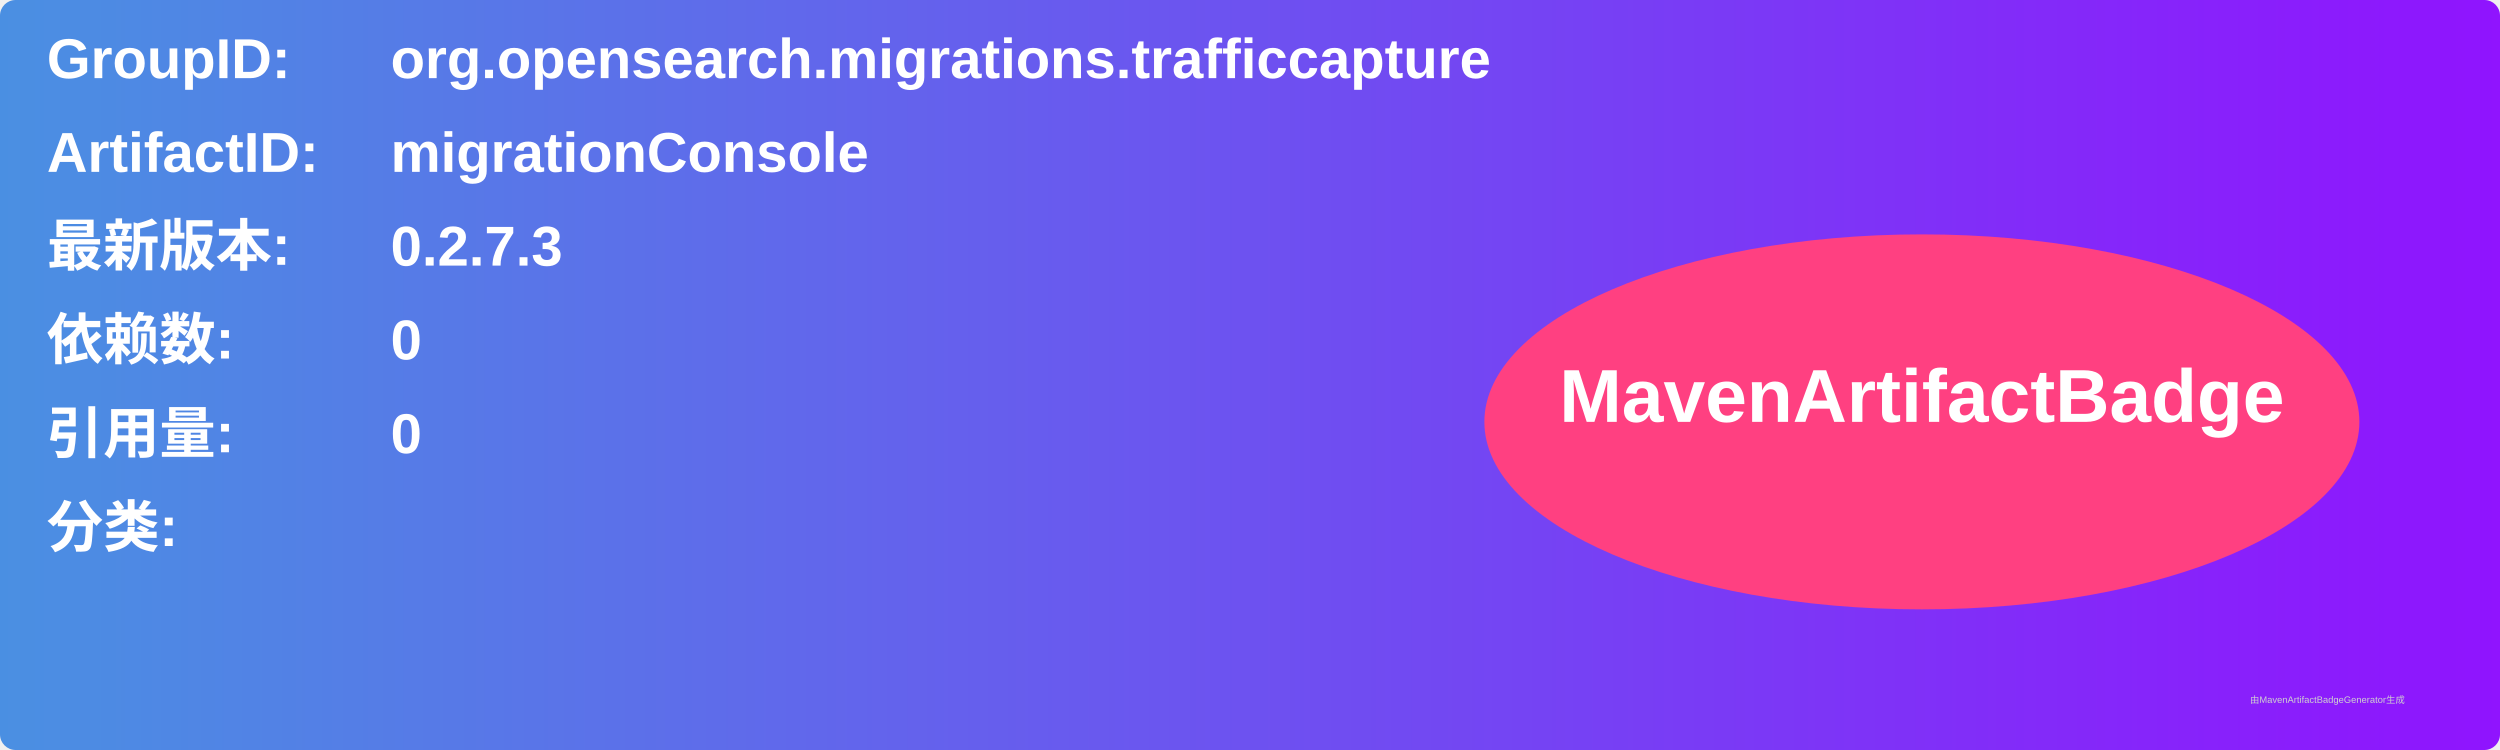
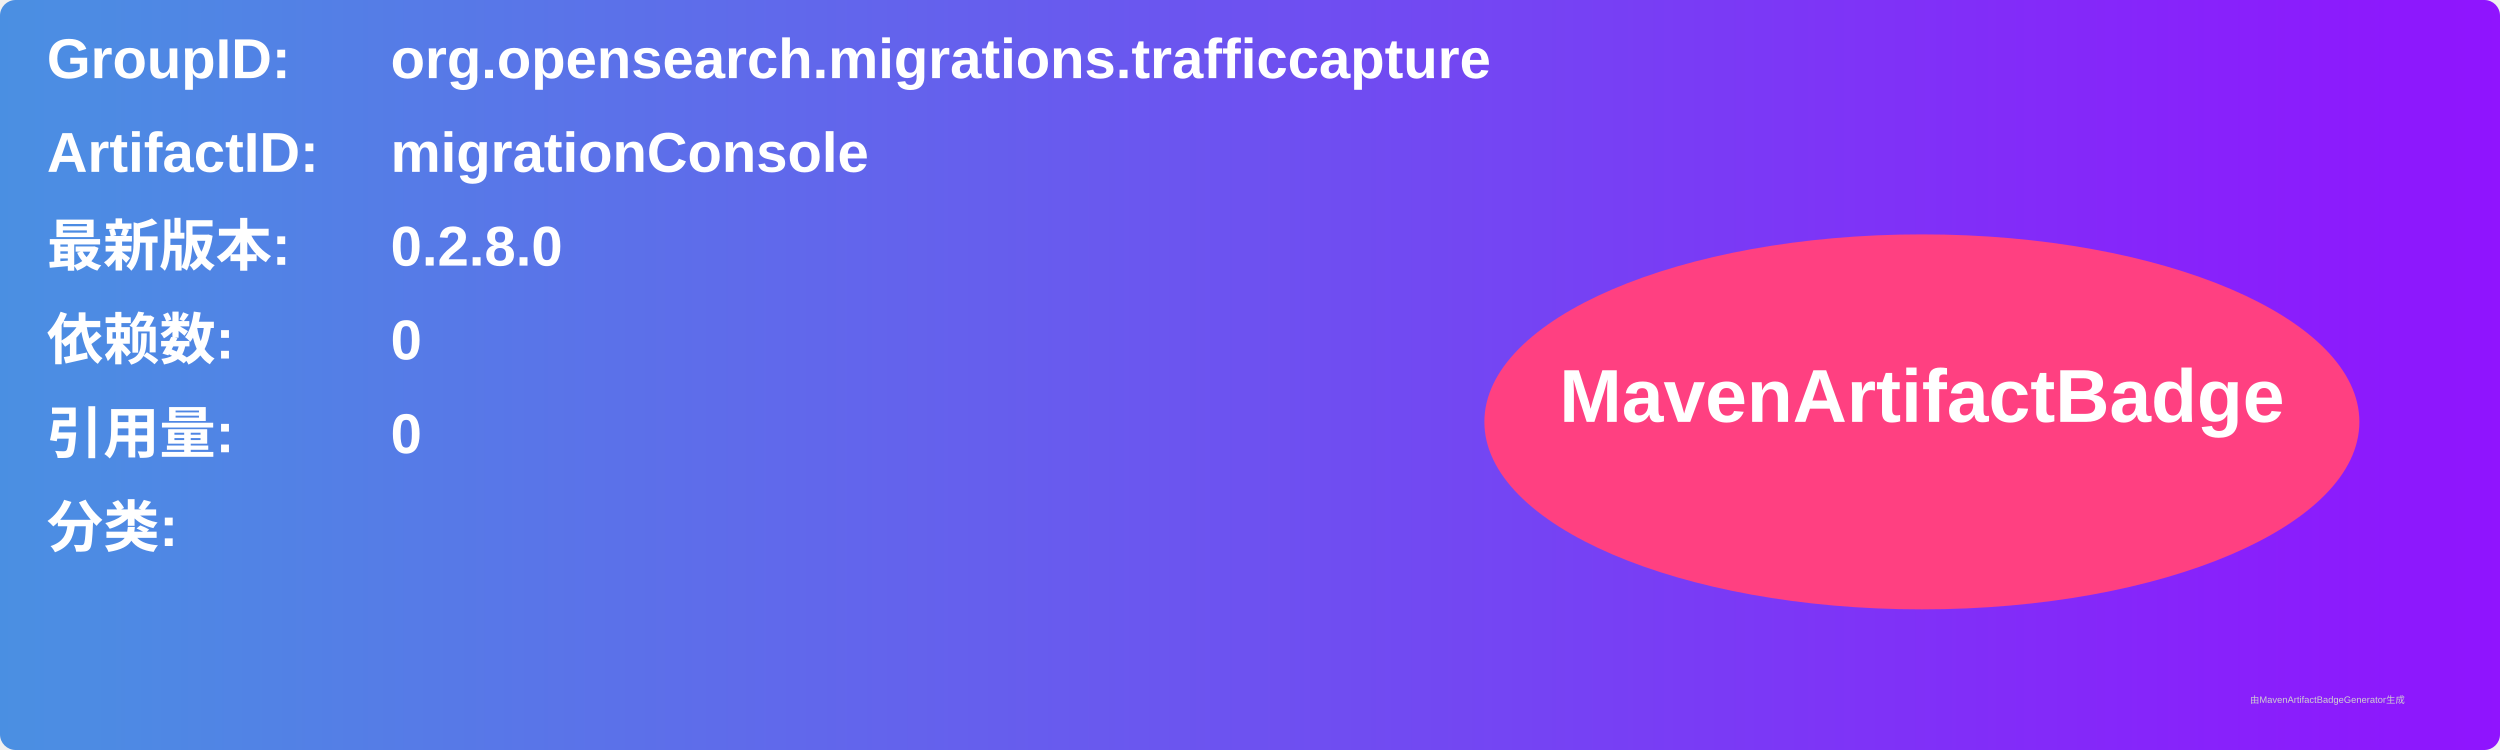
<svg xmlns="http://www.w3.org/2000/svg" width="800" height="240" viewBox="0 0 800 240">
  <linearGradient id="grad" x1="0%" y1="0%" x2="100%" y2="0%">
    <stop offset="0%" stop-color="#4a90e2" />
    <stop offset="100%" stop-color="#9013fe" />
  </linearGradient>
  <rect width="100%" height="100%" rx="5" ry="5" fill="url(#grad)" />
  <g transform="translate(15, 15)">
    <text x="0" y="10" font-family="Arial" font-size="18" fill="white" font-weight="bold" width="260">GroupID:</text>
    <text x="110" y="10" font-family="Arial" font-size="18" fill="white" font-weight="bold" width="460">org.opensearch.migrations.trafficcapture</text>
    <text x="0" y="40" font-family="Arial" font-size="18" fill="white" font-weight="bold" width="260">ArtifactID:</text>
    <text x="110" y="40" font-family="Arial" font-size="18" fill="white" font-weight="bold" width="460">migrationConsole</text>
    <text x="0" y="70" font-family="Arial" font-size="18" fill="white" font-weight="bold">最新版本:</text>
    <text x="110" y="70" font-family="Arial" font-size="18" fill="white" font-weight="bold">
-       <tspan font-weight="bold">0.2.7.3</tspan>
+       <tspan font-weight="bold">0.2.8.0</tspan>
    </text>
    <text x="0" y="100" font-family="Arial" font-size="18" fill="white" font-weight="bold">依赖数: </text>
    <text x="110" y="100" font-family="Arial" font-size="18" fill="white">
      <tspan font-weight="bold">0</tspan>
    </text>
    <text x="0" y="130" font-family="Arial" font-size="18" fill="white" font-weight="bold">引用量: </text>
    <text x="110" y="130" font-family="Arial" font-size="18" fill="white">
      <tspan font-weight="bold">0</tspan>
    </text>
    <text x="0" y="160" font-family="Arial" font-size="18" fill="white" font-weight="bold">分类:</text>
    <text x="10" y="190" font-family="Arial" font-size="10" fill="white">
      <tspan font-weight="bold" />
    </text>
    <ellipse cx="600" cy="120" rx="140" ry="60" fill="#ff4081" />
    <text x="600" y="120" text-anchor="middle" font-family="Arial" font-size="24" fill="white" font-weight="bold">MavenArtifactBadge</text>
  </g>
  <text x="720" y="225" font-family="Arial" font-size="3" fill="#d0d0d0">由MavenArtifactBadgeGenerator生成</text>
</svg>
